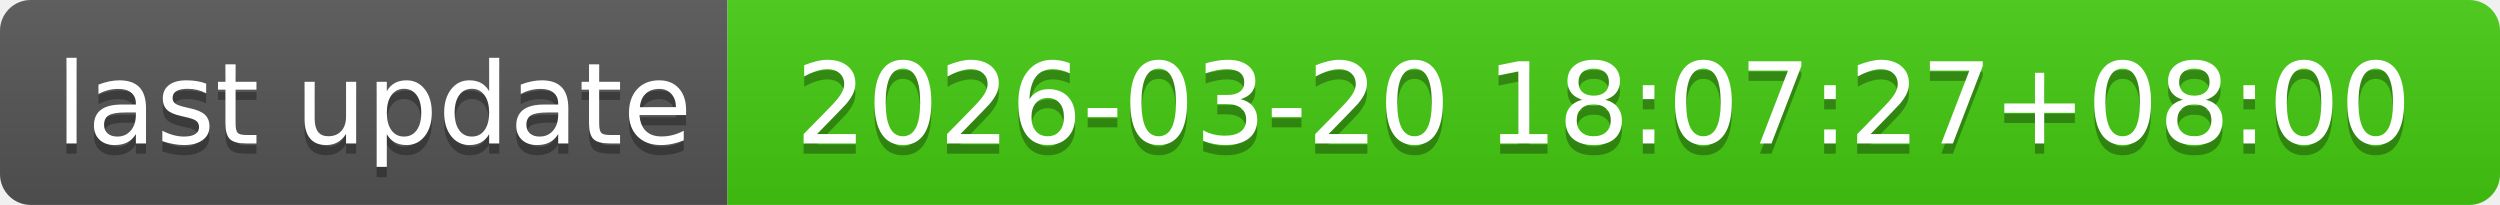
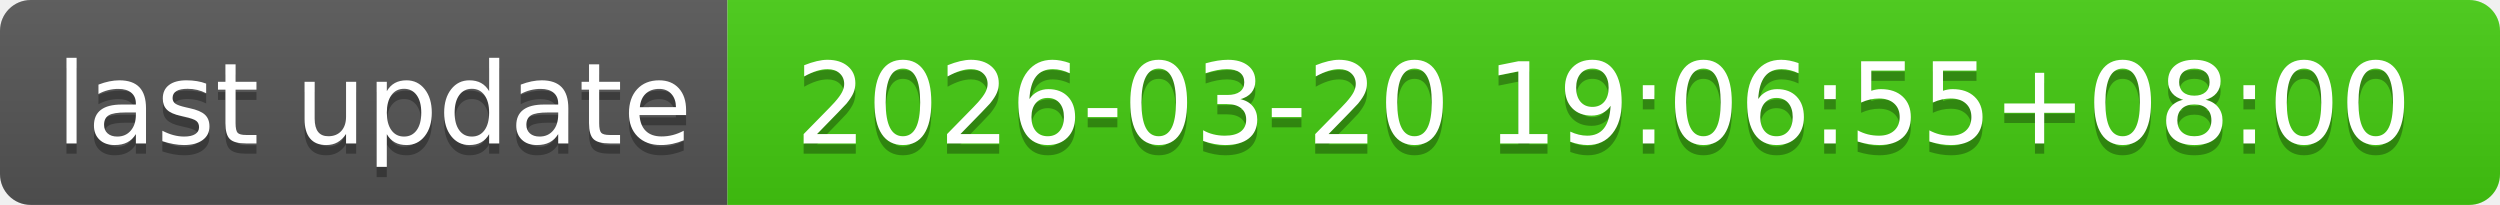
- <svg xmlns="http://www.w3.org/2000/svg" width="244" height="20" role="img" aria-label="last update: 2026-03-20 18:07:27+08:00">
+ <svg xmlns="http://www.w3.org/2000/svg" width="244" height="20" role="img" aria-label="last update: 2026-03-20 19:06:55+08:00">
  <linearGradient id="s" x2="0" y2="100%">
    <stop offset="0" stop-color="#bbb" stop-opacity=".1" />
    <stop offset="1" stop-opacity=".1" />
  </linearGradient>
  <clipPath id="r">
    <rect width="244" height="20" rx="3" fill="#fff" />
  </clipPath>
  <g clip-path="url(#r)">
    <rect width="71" height="20" fill="#555" />
    <rect x="71" width="173" height="20" fill="#4c1" />
    <rect width="244" height="20" fill="url(#s)" />
  </g>
  <g fill="#fff" text-anchor="middle" font-family="Verdana,Geneva,DejaVu Sans,sans-serif" text-rendering="geometricPrecision" font-size="110">
    <text aria-hidden="true" x="365" y="150" fill="#010101" fill-opacity=".3" transform="scale(.1)" textLength="610">last update</text>
    <text x="365" y="140" transform="scale(.1)" fill="#fff" textLength="610">last update</text>
-     <text aria-hidden="true" x="1565" y="150" fill="#010101" fill-opacity=".3" transform="scale(.1)" textLength="1630">2026-03-20 18:07:27+08:00</text>
-     <text x="1565" y="140" transform="scale(.1)" fill="#fff" textLength="1630">2026-03-20 18:07:27+08:00</text>
+     <text aria-hidden="true" x="1565" y="150" fill="#010101" fill-opacity=".3" transform="scale(.1)" textLength="1630">2026-03-20 19:06:55+08:00</text>
+     <text x="1565" y="140" transform="scale(.1)" fill="#fff" textLength="1630">2026-03-20 19:06:55+08:00</text>
  </g>
</svg>
